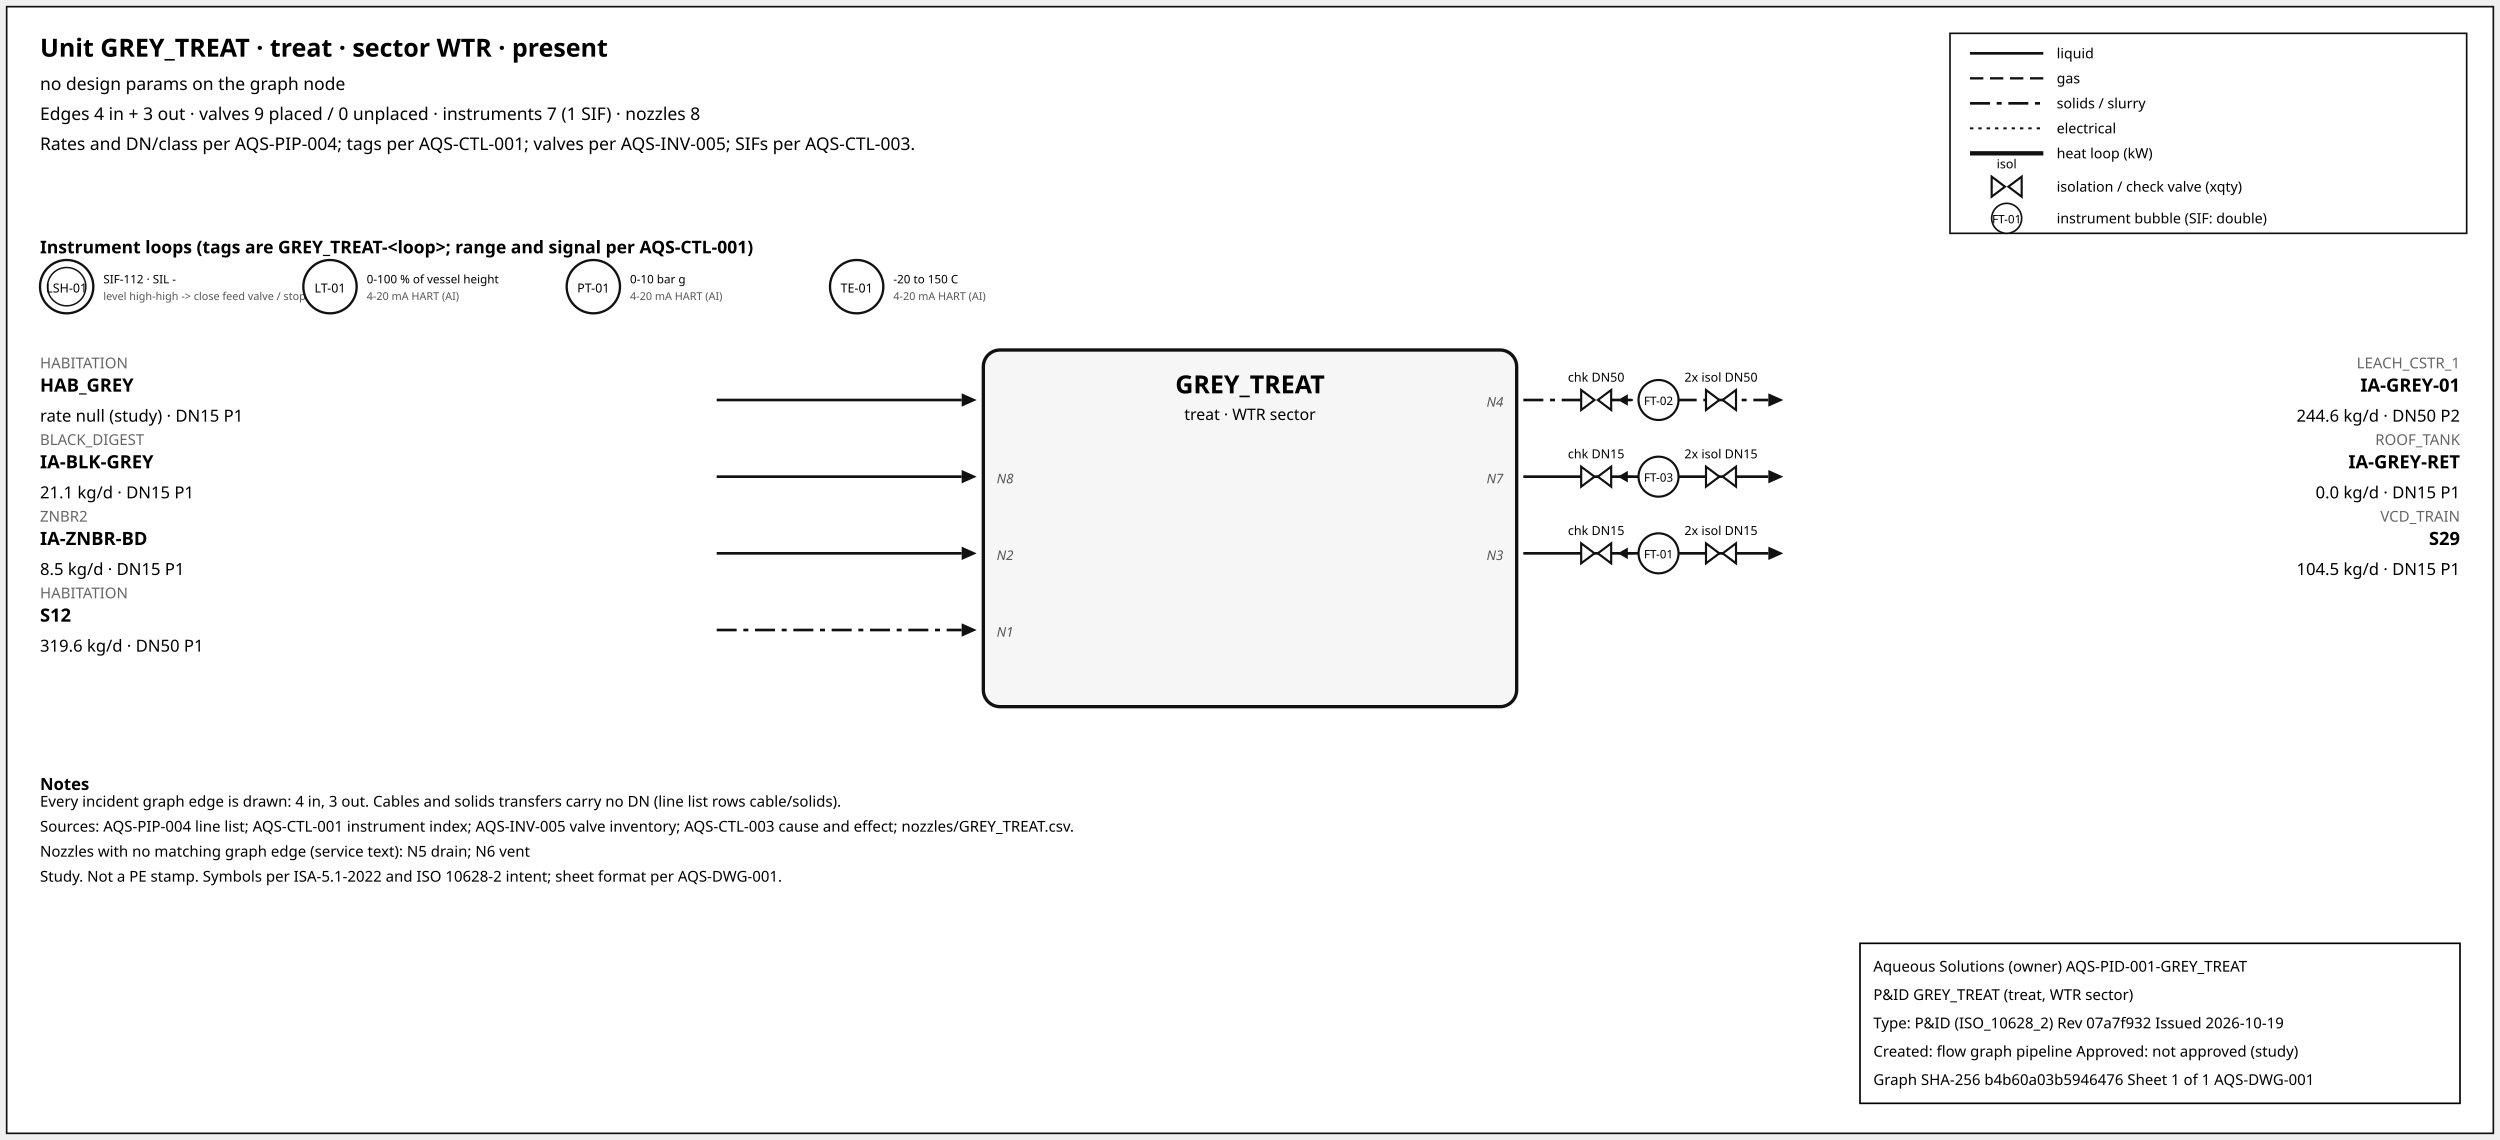
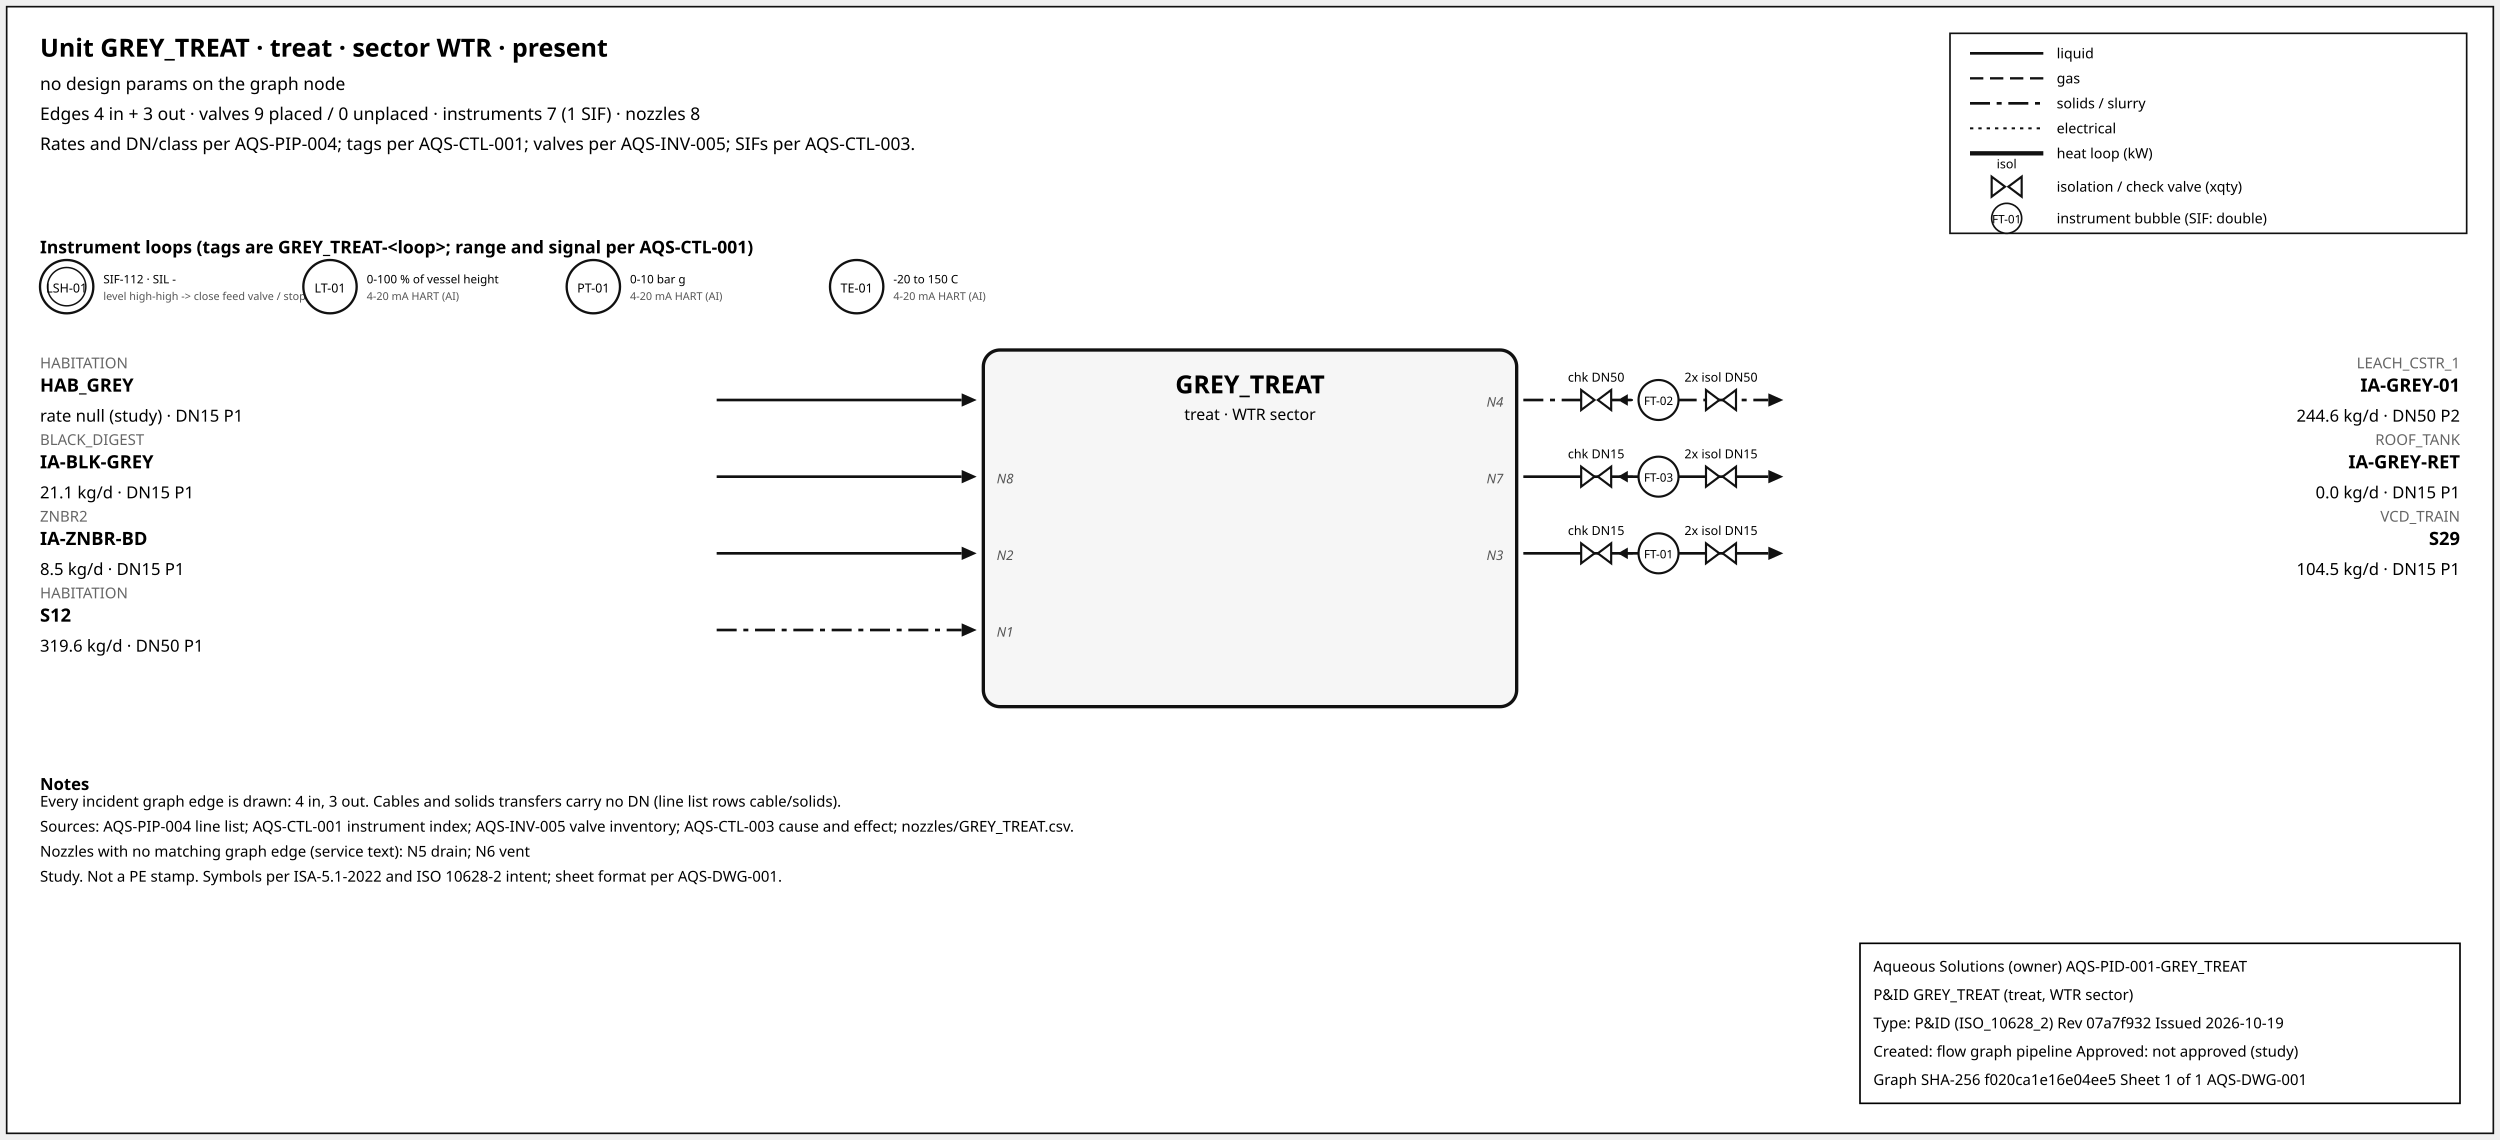
<svg xmlns="http://www.w3.org/2000/svg" width="1500" height="684" font-family="sans-serif">
  <rect x="4" y="4" width="1492" height="676" fill="white" stroke="#111" />
  <text x="24" y="34" font-size="15" font-weight="600">Unit GREY_TREAT · treat · sector WTR · present</text>
  <text x="24" y="54" font-size="10.5">no design params on the graph node</text>
  <text x="24" y="72" font-size="10.5">Edges 4 in + 3 out · valves 9 placed / 0 unplaced · instruments 7 (1 SIF) · nozzles 8</text>
  <text x="24" y="90" font-size="10.5">Rates and DN/class per AQS-PIP-004; tags per AQS-CTL-001; valves per AQS-INV-005; SIFs per AQS-CTL-003.</text>
  <rect x="1170" y="20" width="310" height="120" fill="white" stroke="#111" />
  <line x1="1182" y1="32" x2="1226" y2="32" stroke="#111" stroke-width="1.6" />
  <text x="1234" y="35" font-size="8.5">liquid</text>
  <line x1="1182" y1="47" x2="1226" y2="47" stroke="#111" stroke-width="1.4" stroke-dasharray="8,4" />
  <text x="1234" y="50" font-size="8.5">gas</text>
  <line x1="1182" y1="62" x2="1226" y2="62" stroke="#111" stroke-width="1.6" stroke-dasharray="12,4,3,4" />
  <text x="1234" y="65" font-size="8.5">solids / slurry</text>
  <line x1="1182" y1="77" x2="1226" y2="77" stroke="#111" stroke-width="1.2" stroke-dasharray="2,3" />
  <text x="1234" y="80" font-size="8.5">electrical</text>
  <line x1="1182" y1="92" x2="1226" y2="92" stroke="#111" stroke-width="2.6" />
  <text x="1234" y="95" font-size="8.5">heat loop (kW)</text>
  <path d="M 1195.0,106 L 1203.0,112 L 1195.0,118 Z M 1213.0,106 L 1205.0,112 L 1213.0,118 Z" fill="white" stroke="#111" stroke-width="1.3" />
  <text x="1204.0" y="101.0" font-size="7.5" text-anchor="middle">isol</text>
  <text x="1234" y="115" font-size="8.5">isolation / check valve (xqty)</text>
  <circle cx="1204" cy="131" r="9" fill="white" stroke="#111" />
  <text x="1204" y="134" font-size="7" text-anchor="middle">FT-01</text>
  <text x="1234" y="134" font-size="8.5">instrument bubble (SIF: double)</text>
  <text x="24" y="152" font-size="10.5" font-weight="600">Instrument loops (tags are GREY_TREAT-&lt;loop&gt;; range and signal per AQS-CTL-001)</text>
  <circle cx="40" cy="172" r="16" fill="white" stroke="#111" stroke-width="1.4" />
  <circle cx="40" cy="172" r="11.5" fill="none" stroke="#111" stroke-width="0.9" />
  <text x="40" y="175.5" font-size="7.5" text-anchor="middle">LSH-01</text>
  <text x="62" y="170" font-size="7">SIF-112 · SIL -</text>
  <text x="62" y="180" font-size="6.5" fill="#555">level high-high -&gt; close feed valve / stop f</text>
  <circle cx="198" cy="172" r="16" fill="white" stroke="#111" stroke-width="1.4" />
  <text x="198" y="175.5" font-size="7.5" text-anchor="middle">LT-01</text>
  <text x="220" y="170" font-size="7">0-100 % of vessel height</text>
  <text x="220" y="180" font-size="6.5" fill="#555">4-20 mA HART (AI)</text>
  <circle cx="356" cy="172" r="16" fill="white" stroke="#111" stroke-width="1.4" />
  <text x="356" y="175.5" font-size="7.5" text-anchor="middle">PT-01</text>
  <text x="378" y="170" font-size="7">0-10 bar g</text>
  <text x="378" y="180" font-size="6.5" fill="#555">4-20 mA HART (AI)</text>
  <circle cx="514" cy="172" r="16" fill="white" stroke="#111" stroke-width="1.4" />
  <text x="514" y="175.5" font-size="7.5" text-anchor="middle">TE-01</text>
  <text x="536" y="170" font-size="7">-20 to 150 C</text>
  <text x="536" y="180" font-size="6.5" fill="#555">4-20 mA HART (AI)</text>
  <rect x="590" y="210" width="320" height="214" rx="10" fill="#f6f6f6" stroke="#111" stroke-width="2" />
  <text x="750.0" y="236" font-size="15" font-weight="700" text-anchor="middle">GREY_TREAT</text>
  <text x="750.0" y="252" font-size="9.5" text-anchor="middle">treat · WTR sector</text>
  <line x1="430" y1="240" x2="577" y2="240" stroke="#111" stroke-width="1.6" class="edge-in" />
  <polygon points="586,240 577,236 577,244" fill="#111" />
  <text x="24" y="221" font-size="9" fill="#666" text-anchor="start">HABITATION</text>
  <text x="24" y="235" font-size="11" font-weight="600" text-anchor="start">HAB_GREY</text>
  <text x="24" y="253" font-size="10" text-anchor="start">rate null (study) · DN15 P1</text>
  <line x1="430" y1="286" x2="577" y2="286" stroke="#111" stroke-width="1.6" class="edge-in" />
  <polygon points="586,286 577,282 577,290" fill="#111" />
  <text x="24" y="267" font-size="9" fill="#666" text-anchor="start">BLACK_DIGEST</text>
  <text x="24" y="281" font-size="11" font-weight="600" text-anchor="start">IA-BLK-GREY</text>
  <text x="24" y="299" font-size="10" text-anchor="start">21.1 kg/d · DN15 P1</text>
  <text x="598" y="290" font-size="8" font-style="italic" fill="#555" text-anchor="start">N8</text>
  <line x1="430" y1="332" x2="577" y2="332" stroke="#111" stroke-width="1.6" class="edge-in" />
  <polygon points="586,332 577,328 577,336" fill="#111" />
  <text x="24" y="313" font-size="9" fill="#666" text-anchor="start">ZNBR2</text>
  <text x="24" y="327" font-size="11" font-weight="600" text-anchor="start">IA-ZNBR-BD</text>
  <text x="24" y="345" font-size="10" text-anchor="start">8.5 kg/d · DN15 P1</text>
  <text x="598" y="336" font-size="8" font-style="italic" fill="#555" text-anchor="start">N2</text>
  <line x1="430" y1="378" x2="577" y2="378" stroke="#111" stroke-width="1.6" stroke-dasharray="12,4,3,4" class="edge-in" />
  <polygon points="586,378 577,374 577,382" fill="#111" />
  <text x="24" y="359" font-size="9" fill="#666" text-anchor="start">HABITATION</text>
  <text x="24" y="373" font-size="11" font-weight="600" text-anchor="start">S12</text>
  <text x="24" y="391" font-size="10" text-anchor="start">319.6 kg/d · DN50 P1</text>
  <text x="598" y="382" font-size="8" font-style="italic" fill="#555" text-anchor="start">N1</text>
  <line x1="914" y1="240" x2="1061" y2="240" stroke="#111" stroke-width="1.6" stroke-dasharray="12,4,3,4" class="edge-out" />
  <polygon points="1070,240 1061,236 1061,244" fill="#111" />
  <text x="1476" y="221" font-size="9" fill="#666" text-anchor="end">LEACH_CSTR_1</text>
  <text x="1476" y="235" font-size="11" font-weight="600" text-anchor="end">IA-GREY-01</text>
  <text x="1476" y="253" font-size="10" text-anchor="end">244.6 kg/d · DN50 P2</text>
  <text x="902" y="244" font-size="8" font-style="italic" fill="#555" text-anchor="end">N4</text>
  <line x1="979.7" y1="240" x2="971.7" y2="240" stroke="#111" stroke-width="1.2" />
  <polygon points="970.7,240 976.7,236.5 976.7,243.5" fill="#111" />
  <path d="M 948.7,234 L 956.7,240 L 948.7,246 Z M 966.7,234 L 958.7,240 L 966.7,246 Z" fill="white" stroke="#111" stroke-width="1.3" />
  <text x="957.7" y="229.0" font-size="7.5" text-anchor="middle">chk DN50</text>
  <path d="M 1023.6,234 L 1031.6,240 L 1023.6,246 Z M 1041.6,234 L 1033.6,240 L 1041.6,246 Z" fill="white" stroke="#111" stroke-width="1.3" />
  <text x="1032.6" y="229.0" font-size="7.5" text-anchor="middle">2x isol DN50</text>
  <circle cx="995.12" cy="240" r="12" fill="white" stroke="#111" stroke-width="1.3" />
  <text x="995.12" y="243" font-size="7" text-anchor="middle">FT-02</text>
  <line x1="914" y1="286" x2="1061" y2="286" stroke="#111" stroke-width="1.6" class="edge-out" />
  <polygon points="1070,286 1061,282 1061,290" fill="#111" />
  <text x="1476" y="267" font-size="9" fill="#666" text-anchor="end">ROOF_TANK</text>
  <text x="1476" y="281" font-size="11" font-weight="600" text-anchor="end">IA-GREY-RET</text>
  <text x="1476" y="299" font-size="10" text-anchor="end">0.0 kg/d · DN15 P1</text>
  <text x="902" y="290" font-size="8" font-style="italic" fill="#555" text-anchor="end">N7</text>
  <line x1="979.7" y1="286" x2="971.7" y2="286" stroke="#111" stroke-width="1.2" />
  <polygon points="970.7,286 976.7,282.5 976.7,289.5" fill="#111" />
  <path d="M 948.7,280 L 956.7,286 L 948.7,292 Z M 966.7,280 L 958.7,286 L 966.7,292 Z" fill="white" stroke="#111" stroke-width="1.3" />
  <text x="957.7" y="275.0" font-size="7.5" text-anchor="middle">chk DN15</text>
  <path d="M 1023.6,280 L 1031.6,286 L 1023.6,292 Z M 1041.6,280 L 1033.6,286 L 1041.6,292 Z" fill="white" stroke="#111" stroke-width="1.3" />
  <text x="1032.6" y="275.0" font-size="7.5" text-anchor="middle">2x isol DN15</text>
  <circle cx="995.12" cy="286" r="12" fill="white" stroke="#111" stroke-width="1.3" />
  <text x="995.12" y="289" font-size="7" text-anchor="middle">FT-03</text>
  <line x1="914" y1="332" x2="1061" y2="332" stroke="#111" stroke-width="1.6" class="edge-out" />
  <polygon points="1070,332 1061,328 1061,336" fill="#111" />
  <text x="1476" y="313" font-size="9" fill="#666" text-anchor="end">VCD_TRAIN</text>
  <text x="1476" y="327" font-size="11" font-weight="600" text-anchor="end">S29</text>
  <text x="1476" y="345" font-size="10" text-anchor="end">104.5 kg/d · DN15 P1</text>
  <text x="902" y="336" font-size="8" font-style="italic" fill="#555" text-anchor="end">N3</text>
  <line x1="979.7" y1="332" x2="971.7" y2="332" stroke="#111" stroke-width="1.2" />
  <polygon points="970.7,332 976.7,328.5 976.7,335.5" fill="#111" />
  <path d="M 948.7,326 L 956.7,332 L 948.7,338 Z M 966.7,326 L 958.7,332 L 966.7,338 Z" fill="white" stroke="#111" stroke-width="1.3" />
  <text x="957.7" y="321.0" font-size="7.5" text-anchor="middle">chk DN15</text>
  <path d="M 1023.6,326 L 1031.6,332 L 1023.6,338 Z M 1041.6,326 L 1033.6,332 L 1041.6,338 Z" fill="white" stroke="#111" stroke-width="1.3" />
  <text x="1032.6" y="321.0" font-size="7.5" text-anchor="middle">2x isol DN15</text>
  <circle cx="995.12" cy="332" r="12" fill="white" stroke="#111" stroke-width="1.3" />
  <text x="995.12" y="335" font-size="7" text-anchor="middle">FT-01</text>
  <text x="24" y="474" font-size="10" font-weight="600">Notes</text>
  <text x="24" y="484" font-size="9">Every incident graph edge is drawn: 4 in, 3 out. Cables and solids transfers carry no DN (line list rows cable/solids).</text>
  <text x="24" y="499" font-size="9">Sources: AQS-PIP-004 line list; AQS-CTL-001 instrument index; AQS-INV-005 valve inventory; AQS-CTL-003 cause and effect; nozzles/GREY_TREAT.csv.</text>
  <text x="24" y="514" font-size="9">Nozzles with no matching graph edge (service text): N5 drain; N6 vent</text>
  <text x="24" y="529" font-size="9">Study. Not a PE stamp. Symbols per ISA-5.1-2022 and ISO 10628-2 intent; sheet format per AQS-DWG-001.</text>
  <g id="aqs-title-block">
    <rect x="1116" y="566" width="360" height="96" fill="white" stroke="black" stroke-width="1" />
    <text x="1124" y="583" font-size="9">Aqueous Solutions (owner)   AQS-PID-001-GREY_TREAT</text>
    <text x="1124" y="600" font-size="9">P&amp;ID GREY_TREAT (treat, WTR sector)</text>
    <text x="1124" y="617" font-size="9">Type: P&amp;ID (ISO_10628_2)   Rev 07a7f932   Issued 2026-10-19</text>
    <text x="1124" y="634" font-size="9">Created: flow graph pipeline   Approved: not approved (study)</text>
-     <text x="1124" y="651" font-size="9">Graph SHA-256 b4b60a03b5946476   Sheet 1 of 1   AQS-DWG-001</text>
+     <text x="1124" y="651" font-size="9">Graph SHA-256 f020ca1e16e04ee5   Sheet 1 of 1   AQS-DWG-001</text>
  </g>
</svg>
